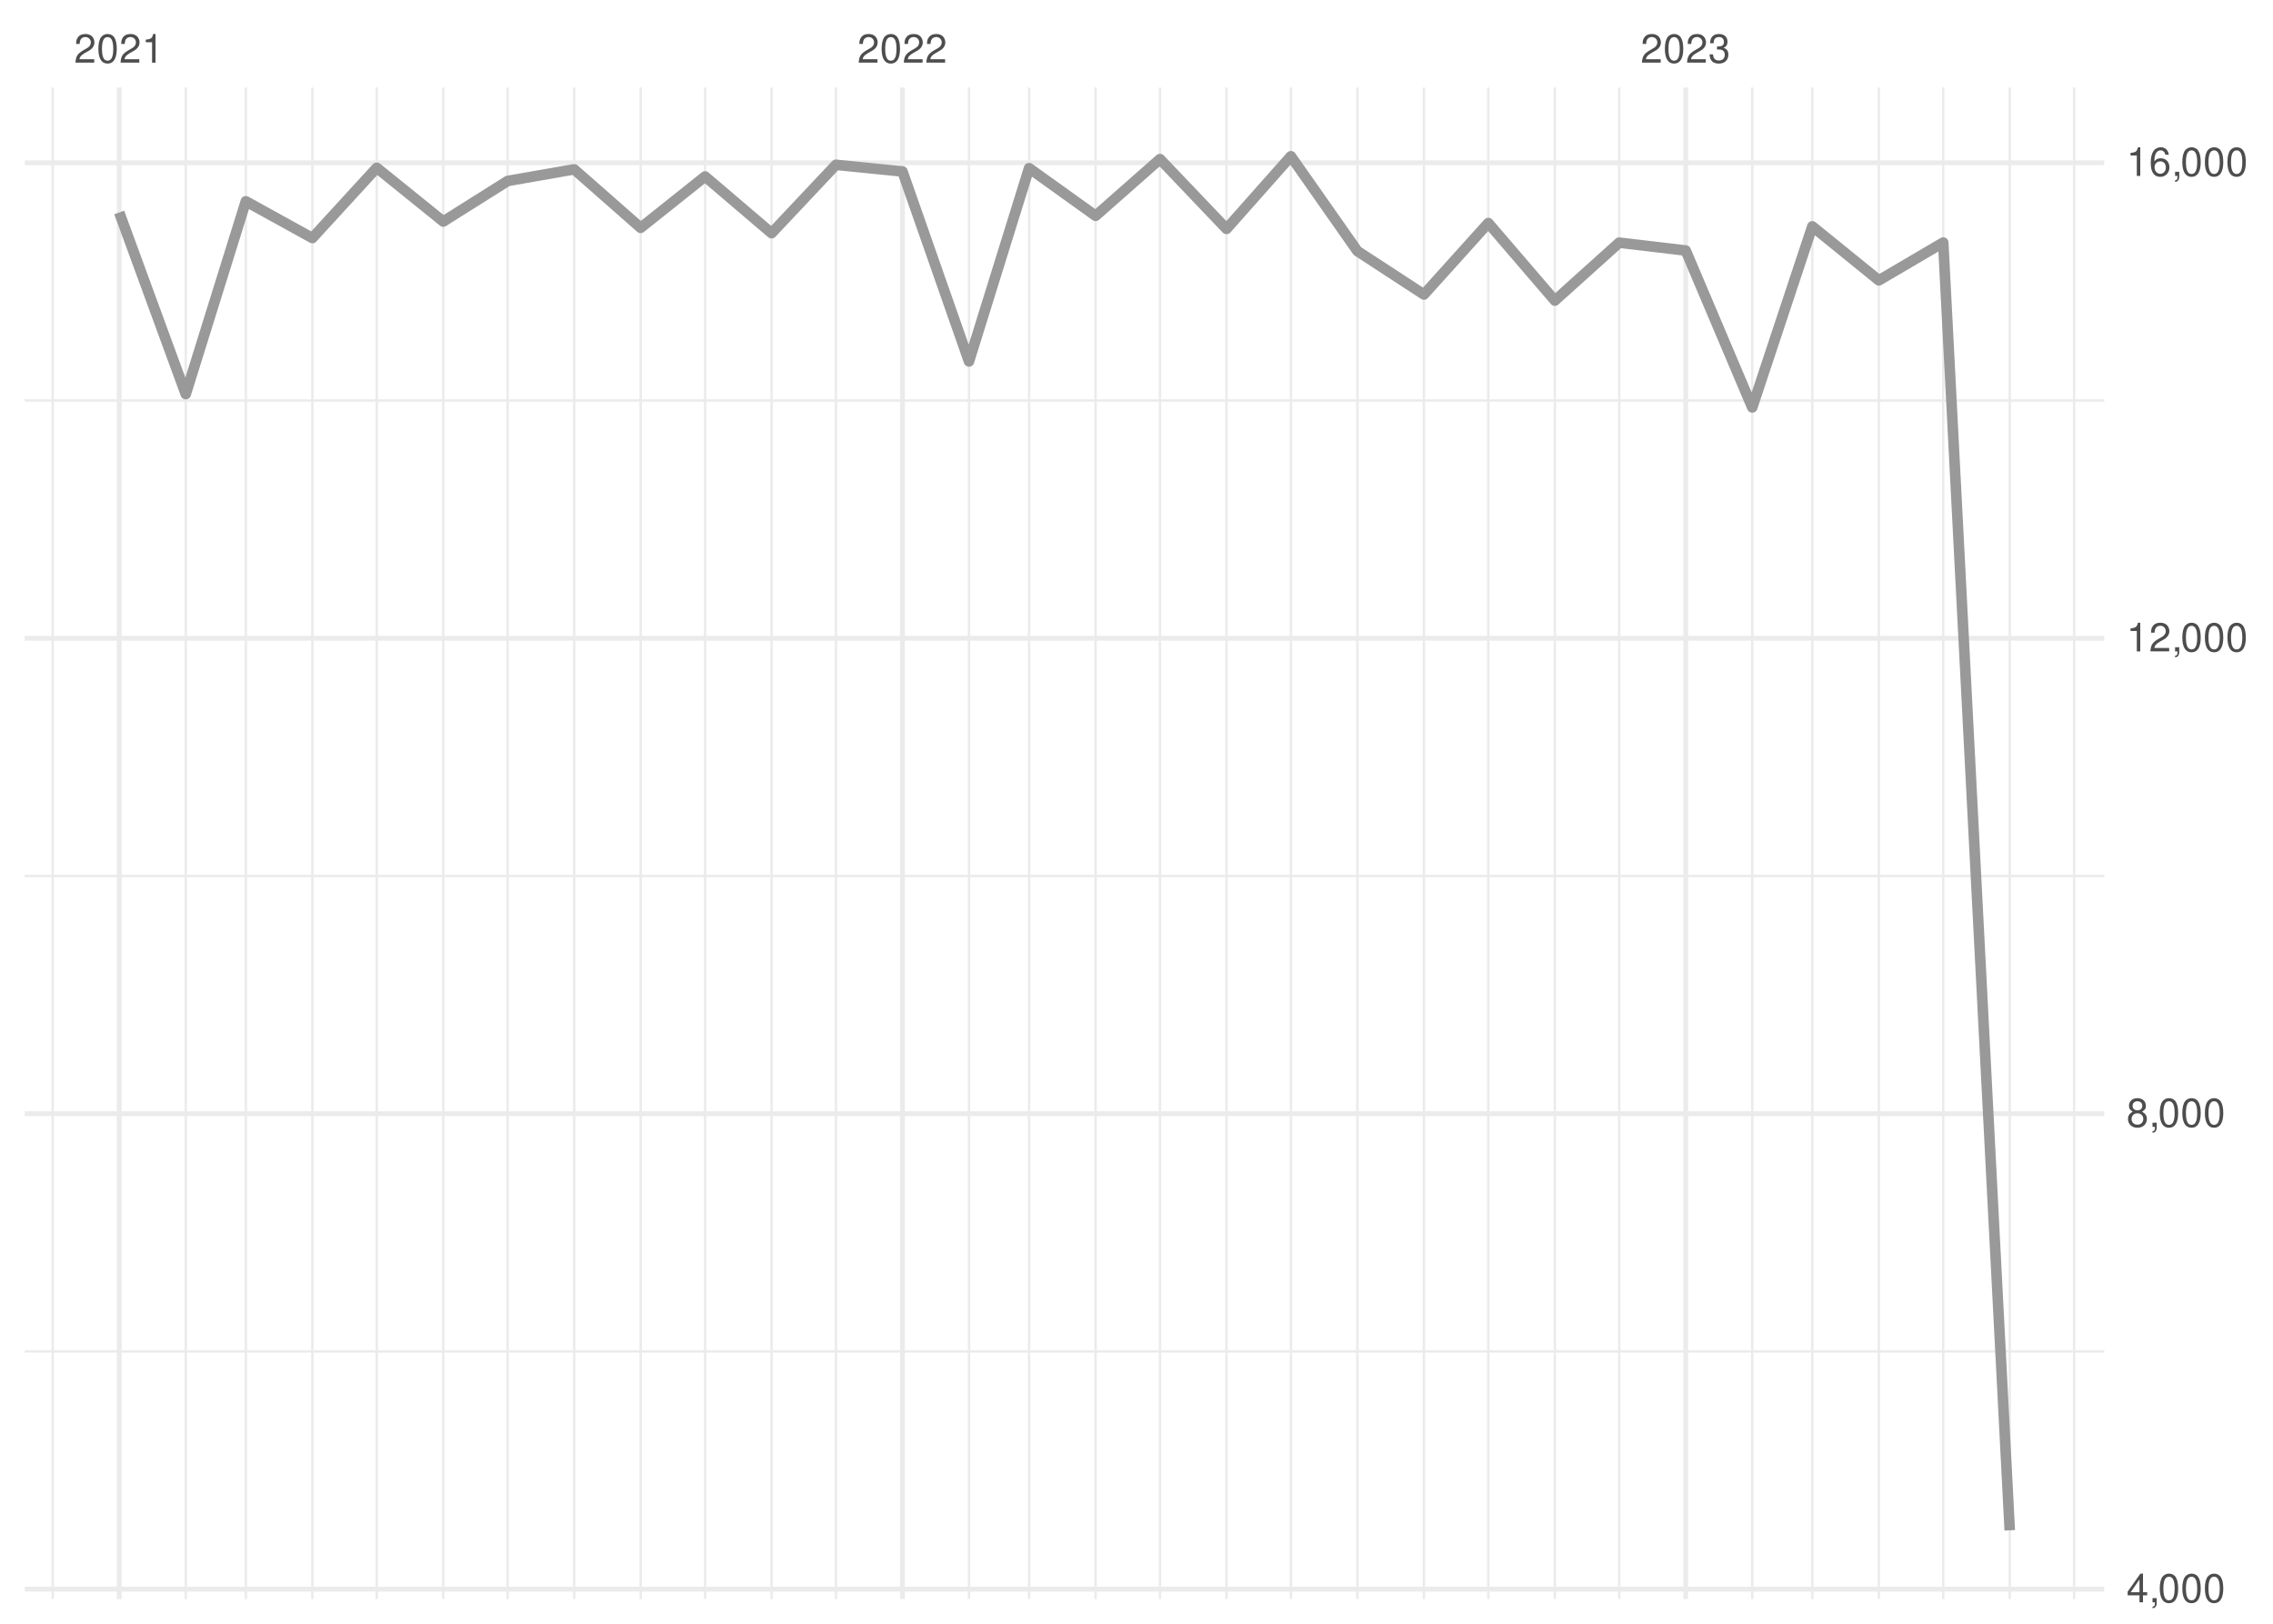
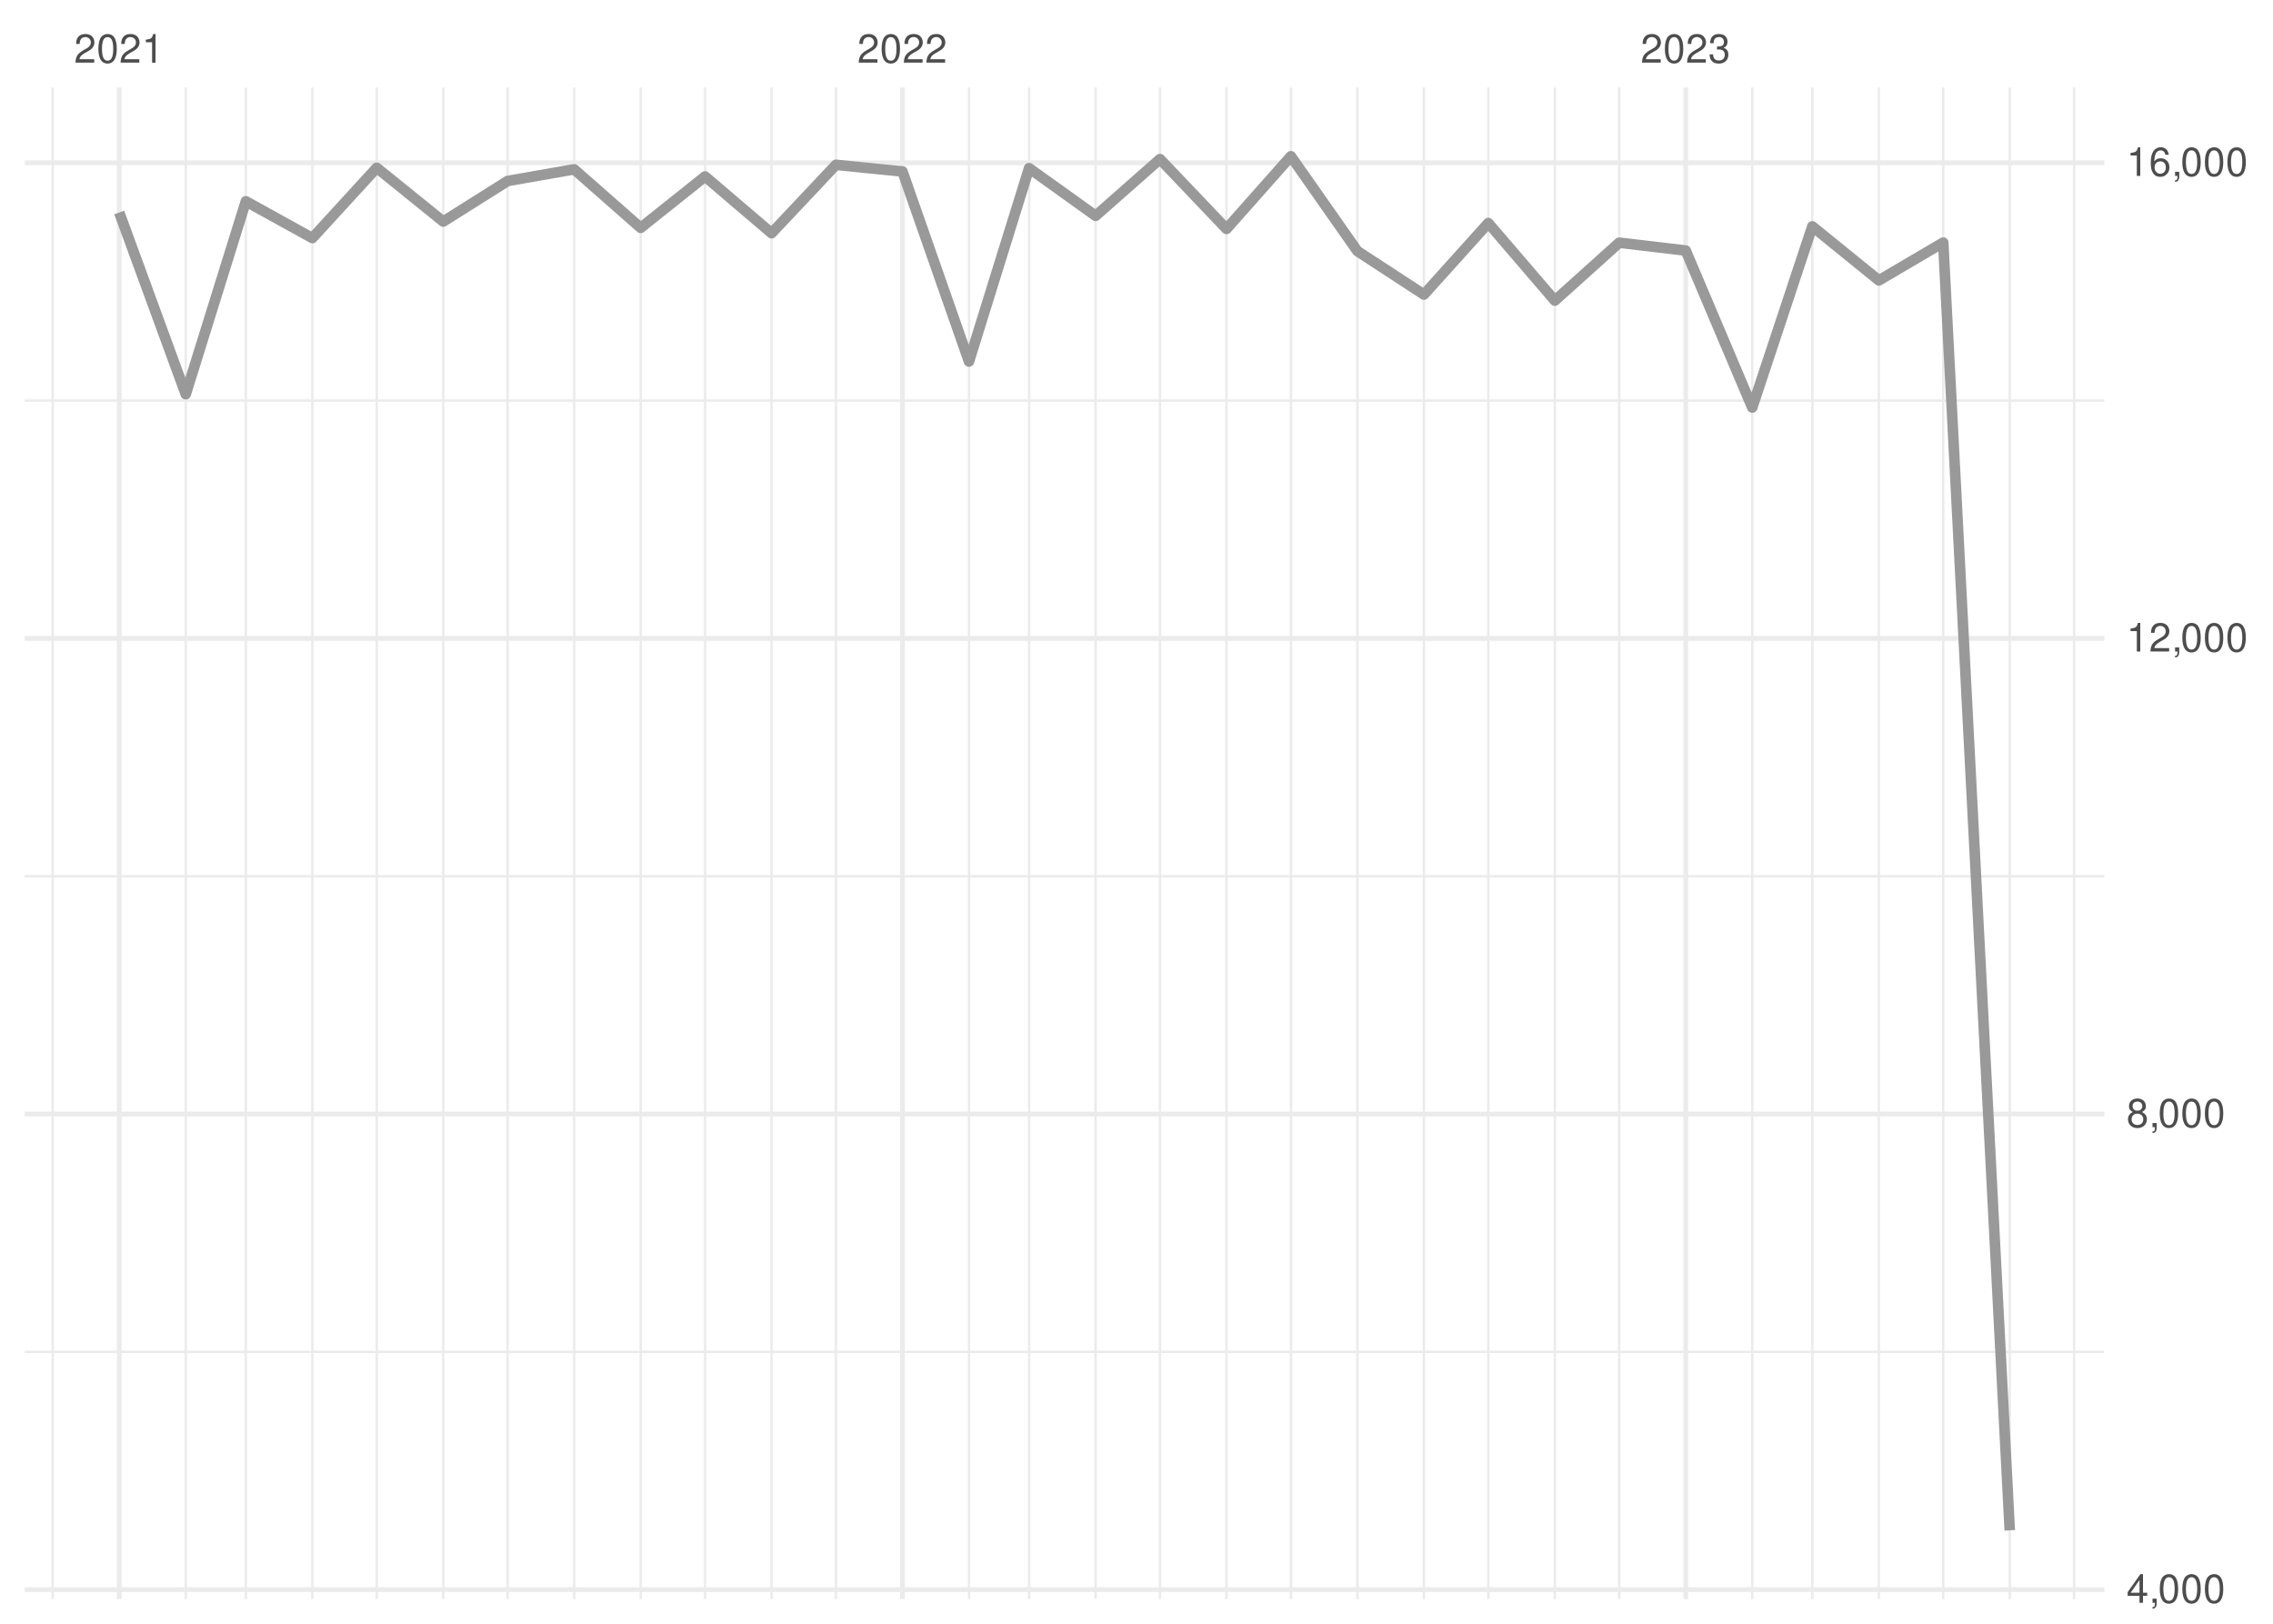
<svg xmlns="http://www.w3.org/2000/svg" xmlns:xlink="http://www.w3.org/1999/xlink" width="504pt" height="360pt" viewBox="0 0 504 360" version="1.1">
  <defs>
    <g>
      <symbol overflow="visible" id="glyph0-0">
        <path style="stroke:none;" d="" />
      </symbol>
      <symbol overflow="visible" id="glyph0-1">
        <path style="stroke:none;" d="M 4.453 -0.766 L 1.172 -0.766 C 1.25 -1.297 1.531 -1.625 2.297 -2.094 L 3.172 -2.594 C 4.047 -3.062 4.5 -3.719 4.5 -4.5 C 4.5 -5.031 4.281 -5.531 3.922 -5.875 C 3.547 -6.203 3.094 -6.359 2.5 -6.359 C 1.703 -6.359 1.125 -6.078 0.781 -5.531 C 0.547 -5.203 0.453 -4.797 0.438 -4.156 L 1.219 -4.156 C 1.234 -4.594 1.297 -4.844 1.406 -5.062 C 1.594 -5.438 2 -5.688 2.469 -5.688 C 3.172 -5.688 3.703 -5.172 3.703 -4.484 C 3.703 -3.969 3.406 -3.531 2.859 -3.219 L 2.047 -2.75 C 0.75 -2 0.375 -1.406 0.297 -0.016 L 4.453 -0.016 Z M 4.453 -0.766 " />
      </symbol>
      <symbol overflow="visible" id="glyph0-2">
        <path style="stroke:none;" d="M 2.422 -6.359 C 1.844 -6.359 1.312 -6.094 0.984 -5.672 C 0.578 -5.109 0.375 -4.25 0.375 -3.078 C 0.375 -0.938 1.078 0.203 2.422 0.203 C 3.734 0.203 4.453 -0.938 4.453 -3.031 C 4.453 -4.25 4.266 -5.078 3.859 -5.672 C 3.531 -6.109 3.016 -6.359 2.422 -6.359 Z M 2.422 -5.672 C 3.25 -5.672 3.672 -4.828 3.672 -3.094 C 3.672 -1.281 3.266 -0.438 2.406 -0.438 C 1.578 -0.438 1.172 -1.312 1.172 -3.062 C 1.172 -4.828 1.578 -5.672 2.422 -5.672 Z M 2.422 -5.672 " />
      </symbol>
      <symbol overflow="visible" id="glyph0-3">
        <path style="stroke:none;" d="M 2.281 -4.531 L 2.281 0 L 3.047 0 L 3.047 -6.359 L 2.547 -6.359 C 2.266 -5.391 2.094 -5.25 0.891 -5.094 L 0.891 -4.531 Z M 2.281 -4.531 " />
      </symbol>
      <symbol overflow="visible" id="glyph0-4">
        <path style="stroke:none;" d="M 1.938 -2.922 L 2.359 -2.922 C 3.203 -2.922 3.656 -2.531 3.656 -1.766 C 3.656 -0.969 3.172 -0.484 2.375 -0.484 C 1.516 -0.484 1.109 -0.922 1.062 -1.844 L 0.281 -1.844 C 0.312 -1.344 0.406 -1 0.547 -0.719 C 0.875 -0.109 1.484 0.203 2.344 0.203 C 3.625 0.203 4.453 -0.578 4.453 -1.781 C 4.453 -2.594 4.141 -3.031 3.391 -3.297 C 3.969 -3.531 4.266 -3.969 4.266 -4.609 C 4.266 -5.703 3.547 -6.359 2.359 -6.359 C 1.109 -6.359 0.438 -5.656 0.406 -4.312 L 1.188 -4.312 C 1.203 -4.703 1.234 -4.922 1.328 -5.109 C 1.5 -5.469 1.891 -5.688 2.375 -5.688 C 3.062 -5.688 3.469 -5.266 3.469 -4.578 C 3.469 -4.141 3.312 -3.859 2.969 -3.719 C 2.766 -3.625 2.484 -3.594 1.938 -3.578 Z M 1.938 -2.922 " />
      </symbol>
      <symbol overflow="visible" id="glyph0-5">
        <path style="stroke:none;" d="M 2.875 -1.547 L 2.875 0 L 3.656 0 L 3.656 -1.547 L 4.578 -1.547 L 4.578 -2.234 L 3.656 -2.234 L 3.656 -6.359 L 3.078 -6.359 L 0.25 -2.359 L 0.25 -1.547 Z M 2.875 -2.234 L 0.922 -2.234 L 2.875 -5.047 Z M 2.875 -2.234 " />
      </symbol>
      <symbol overflow="visible" id="glyph0-6">
        <path style="stroke:none;" d="M 0.766 -0.922 L 0.766 0 L 1.297 0 L 1.297 0.156 C 1.297 0.766 1.172 0.938 0.766 0.953 L 0.766 1.297 C 1.344 1.312 1.688 0.891 1.688 0.141 L 1.688 -0.922 Z M 0.766 -0.922 " />
      </symbol>
      <symbol overflow="visible" id="glyph0-7">
        <path style="stroke:none;" d="M 3.438 -3.359 C 4.094 -3.75 4.297 -4.062 4.297 -4.656 C 4.297 -5.672 3.531 -6.359 2.422 -6.359 C 1.312 -6.359 0.547 -5.672 0.547 -4.672 C 0.547 -4.062 0.75 -3.75 1.391 -3.359 C 0.672 -2.984 0.328 -2.469 0.328 -1.766 C 0.328 -0.609 1.172 0.203 2.422 0.203 C 3.656 0.203 4.516 -0.609 4.516 -1.766 C 4.516 -2.469 4.156 -2.984 3.438 -3.359 Z M 2.422 -5.672 C 3.078 -5.672 3.5 -5.281 3.5 -4.641 C 3.5 -4.047 3.062 -3.656 2.422 -3.656 C 1.766 -3.656 1.344 -4.047 1.344 -4.656 C 1.344 -5.281 1.766 -5.672 2.422 -5.672 Z M 2.422 -3 C 3.188 -3 3.719 -2.484 3.719 -1.75 C 3.719 -0.984 3.203 -0.484 2.406 -0.484 C 1.641 -0.484 1.125 -1 1.125 -1.734 C 1.125 -2.5 1.641 -3 2.422 -3 Z M 2.422 -3 " />
      </symbol>
      <symbol overflow="visible" id="glyph0-8">
        <path style="stroke:none;" d="M 4.375 -4.703 C 4.234 -5.75 3.562 -6.359 2.609 -6.359 C 1.922 -6.359 1.312 -6.031 0.938 -5.453 C 0.547 -4.828 0.375 -4.062 0.375 -2.906 C 0.375 -1.828 0.531 -1.156 0.906 -0.594 C 1.234 -0.078 1.781 0.203 2.469 0.203 C 3.656 0.203 4.516 -0.688 4.516 -1.922 C 4.516 -3.094 3.719 -3.922 2.609 -3.922 C 1.984 -3.922 1.5 -3.688 1.172 -3.234 C 1.172 -4.797 1.672 -5.672 2.562 -5.672 C 3.109 -5.672 3.484 -5.328 3.609 -4.703 Z M 2.5 -3.234 C 3.25 -3.234 3.719 -2.703 3.719 -1.859 C 3.719 -1.062 3.188 -0.484 2.484 -0.484 C 1.766 -0.484 1.219 -1.094 1.219 -1.906 C 1.219 -2.688 1.734 -3.234 2.5 -3.234 Z M 2.5 -3.234 " />
      </symbol>
    </g>
    <clipPath id="clip1">
      <path d="M 5.48 299 L 466.59 299 L 466.59 300 L 5.48 300 Z M 5.48 299 " />
    </clipPath>
    <clipPath id="clip2">
-       <path d="M 5.48 193 L 466.59 193 L 466.59 195 L 5.48 195 Z M 5.48 193 " />
+       <path d="M 5.48 194 L 466.59 194 L 466.59 195 L 5.48 195 Z M 5.48 194 " />
    </clipPath>
    <clipPath id="clip3">
      <path d="M 5.48 88 L 466.59 88 L 466.59 90 L 5.48 90 Z M 5.48 88 " />
    </clipPath>
    <clipPath id="clip4">
      <path d="M 11 19.41 L 12 19.41 L 12 354.52 L 11 354.52 Z M 11 19.41 " />
    </clipPath>
    <clipPath id="clip5">
      <path d="M 40 19.41 L 42 19.41 L 42 354.52 L 40 354.52 Z M 40 19.41 " />
    </clipPath>
    <clipPath id="clip6">
      <path d="M 54 19.41 L 55 19.41 L 55 354.52 L 54 354.52 Z M 54 19.41 " />
    </clipPath>
    <clipPath id="clip7">
      <path d="M 68 19.41 L 70 19.41 L 70 354.52 L 68 354.52 Z M 68 19.41 " />
    </clipPath>
    <clipPath id="clip8">
      <path d="M 83 19.41 L 84 19.41 L 84 354.52 L 83 354.52 Z M 83 19.41 " />
    </clipPath>
    <clipPath id="clip9">
      <path d="M 98 19.41 L 99 19.41 L 99 354.52 L 98 354.52 Z M 98 19.41 " />
    </clipPath>
    <clipPath id="clip10">
      <path d="M 112 19.41 L 113 19.41 L 113 354.52 L 112 354.52 Z M 112 19.41 " />
    </clipPath>
    <clipPath id="clip11">
      <path d="M 127 19.41 L 128 19.41 L 128 354.52 L 127 354.52 Z M 127 19.41 " />
    </clipPath>
    <clipPath id="clip12">
      <path d="M 141 19.41 L 143 19.41 L 143 354.52 L 141 354.52 Z M 141 19.41 " />
    </clipPath>
    <clipPath id="clip13">
      <path d="M 156 19.41 L 157 19.41 L 157 354.52 L 156 354.52 Z M 156 19.41 " />
    </clipPath>
    <clipPath id="clip14">
      <path d="M 170 19.41 L 172 19.41 L 172 354.52 L 170 354.52 Z M 170 19.41 " />
    </clipPath>
    <clipPath id="clip15">
      <path d="M 185 19.41 L 186 19.41 L 186 354.52 L 185 354.52 Z M 185 19.41 " />
    </clipPath>
    <clipPath id="clip16">
      <path d="M 214 19.41 L 216 19.41 L 216 354.52 L 214 354.52 Z M 214 19.41 " />
    </clipPath>
    <clipPath id="clip17">
      <path d="M 227 19.41 L 229 19.41 L 229 354.52 L 227 354.52 Z M 227 19.41 " />
    </clipPath>
    <clipPath id="clip18">
      <path d="M 242 19.41 L 244 19.41 L 244 354.52 L 242 354.52 Z M 242 19.41 " />
    </clipPath>
    <clipPath id="clip19">
      <path d="M 256 19.41 L 258 19.41 L 258 354.52 L 256 354.52 Z M 256 19.41 " />
    </clipPath>
    <clipPath id="clip20">
      <path d="M 271 19.41 L 273 19.41 L 273 354.52 L 271 354.52 Z M 271 19.41 " />
    </clipPath>
    <clipPath id="clip21">
      <path d="M 285 19.41 L 287 19.41 L 287 354.52 L 285 354.52 Z M 285 19.41 " />
    </clipPath>
    <clipPath id="clip22">
      <path d="M 300 19.41 L 302 19.41 L 302 354.52 L 300 354.52 Z M 300 19.41 " />
    </clipPath>
    <clipPath id="clip23">
      <path d="M 315 19.41 L 316 19.41 L 316 354.52 L 315 354.52 Z M 315 19.41 " />
    </clipPath>
    <clipPath id="clip24">
      <path d="M 329 19.41 L 331 19.41 L 331 354.52 L 329 354.52 Z M 329 19.41 " />
    </clipPath>
    <clipPath id="clip25">
      <path d="M 344 19.41 L 346 19.41 L 346 354.52 L 344 354.52 Z M 344 19.41 " />
    </clipPath>
    <clipPath id="clip26">
      <path d="M 358 19.41 L 360 19.41 L 360 354.52 L 358 354.52 Z M 358 19.41 " />
    </clipPath>
    <clipPath id="clip27">
      <path d="M 388 19.41 L 389 19.41 L 389 354.52 L 388 354.52 Z M 388 19.41 " />
    </clipPath>
    <clipPath id="clip28">
      <path d="M 401 19.41 L 403 19.41 L 403 354.52 L 401 354.52 Z M 401 19.41 " />
    </clipPath>
    <clipPath id="clip29">
      <path d="M 416 19.41 L 417 19.41 L 417 354.52 L 416 354.52 Z M 416 19.41 " />
    </clipPath>
    <clipPath id="clip30">
      <path d="M 430 19.41 L 432 19.41 L 432 354.52 L 430 354.52 Z M 430 19.41 " />
    </clipPath>
    <clipPath id="clip31">
      <path d="M 445 19.41 L 446 19.41 L 446 354.52 L 445 354.52 Z M 445 19.41 " />
    </clipPath>
    <clipPath id="clip32">
      <path d="M 459 19.41 L 461 19.41 L 461 354.52 L 459 354.52 Z M 459 19.41 " />
    </clipPath>
    <clipPath id="clip33">
      <path d="M 5.48 351 L 466.59 351 L 466.59 353 L 5.48 353 Z M 5.48 351 " />
    </clipPath>
    <clipPath id="clip34">
      <path d="M 5.48 246 L 466.59 246 L 466.59 248 L 5.48 248 Z M 5.48 246 " />
    </clipPath>
    <clipPath id="clip35">
-       <path d="M 5.48 140 L 466.59 140 L 466.59 143 L 5.48 143 Z M 5.48 140 " />
+       <path d="M 5.48 141 L 466.59 141 L 466.59 143 L 5.48 143 Z M 5.48 141 " />
    </clipPath>
    <clipPath id="clip36">
      <path d="M 5.48 35 L 466.59 35 L 466.59 37 L 5.48 37 Z M 5.48 35 " />
    </clipPath>
    <clipPath id="clip37">
      <path d="M 25 19.41 L 27 19.41 L 27 354.52 L 25 354.52 Z M 25 19.41 " />
    </clipPath>
    <clipPath id="clip38">
      <path d="M 199 19.41 L 201 19.41 L 201 354.52 L 199 354.52 Z M 199 19.41 " />
    </clipPath>
    <clipPath id="clip39">
      <path d="M 373 19.41 L 375 19.41 L 375 354.52 L 373 354.52 Z M 373 19.41 " />
    </clipPath>
  </defs>
  <g id="surface26">
    <rect x="0" y="0" width="504" height="360" style="fill:rgb(100%,100%,100%);fill-opacity:1;stroke:none;" />
    <g clip-path="url(#clip1)" clip-rule="nonzero">
-       <path style="fill:none;stroke-width:0.533;stroke-linecap:butt;stroke-linejoin:round;stroke:rgb(92.157%,92.157%,92.157%);stroke-opacity:1;stroke-miterlimit:10;" d="M 5.48 299.625 L 466.59 299.625 " />
+       <path style="fill:none;stroke-width:0.533;stroke-linecap:butt;stroke-linejoin:round;stroke:rgb(92.157%,92.157%,92.157%);stroke-opacity:1;stroke-miterlimit:10;" d="M 5.48 299.719 L 466.59 299.719 " />
    </g>
    <g clip-path="url(#clip2)" clip-rule="nonzero">
-       <path style="fill:none;stroke-width:0.533;stroke-linecap:butt;stroke-linejoin:round;stroke:rgb(92.157%,92.157%,92.157%);stroke-opacity:1;stroke-miterlimit:10;" d="M 5.48 194.215 L 466.59 194.215 " />
+       <path style="fill:none;stroke-width:0.533;stroke-linecap:butt;stroke-linejoin:round;stroke:rgb(92.157%,92.157%,92.157%);stroke-opacity:1;stroke-miterlimit:10;" d="M 5.48 194.27 L 466.59 194.27 " />
    </g>
    <g clip-path="url(#clip3)" clip-rule="nonzero">
-       <path style="fill:none;stroke-width:0.533;stroke-linecap:butt;stroke-linejoin:round;stroke:rgb(92.157%,92.157%,92.157%);stroke-opacity:1;stroke-miterlimit:10;" d="M 5.48 88.801 L 466.59 88.801 " />
+       <path style="fill:none;stroke-width:0.533;stroke-linecap:butt;stroke-linejoin:round;stroke:rgb(92.157%,92.157%,92.157%);stroke-opacity:1;stroke-miterlimit:10;" d="M 5.48 88.816 L 466.59 88.816 " />
    </g>
    <g clip-path="url(#clip4)" clip-rule="nonzero">
      <path style="fill:none;stroke-width:0.533;stroke-linecap:butt;stroke-linejoin:round;stroke:rgb(92.157%,92.157%,92.157%);stroke-opacity:1;stroke-miterlimit:10;" d="M 11.688 354.52 L 11.688 19.41 " />
    </g>
    <g clip-path="url(#clip5)" clip-rule="nonzero">
      <path style="fill:none;stroke-width:0.533;stroke-linecap:butt;stroke-linejoin:round;stroke:rgb(92.157%,92.157%,92.157%);stroke-opacity:1;stroke-miterlimit:10;" d="M 41.188 354.52 L 41.188 19.41 " />
    </g>
    <g clip-path="url(#clip6)" clip-rule="nonzero">
      <path style="fill:none;stroke-width:0.533;stroke-linecap:butt;stroke-linejoin:round;stroke:rgb(92.157%,92.157%,92.157%);stroke-opacity:1;stroke-miterlimit:10;" d="M 54.512 354.52 L 54.512 19.41 " />
    </g>
    <g clip-path="url(#clip7)" clip-rule="nonzero">
      <path style="fill:none;stroke-width:0.533;stroke-linecap:butt;stroke-linejoin:round;stroke:rgb(92.157%,92.157%,92.157%);stroke-opacity:1;stroke-miterlimit:10;" d="M 69.262 354.52 L 69.262 19.41 " />
    </g>
    <g clip-path="url(#clip8)" clip-rule="nonzero">
      <path style="fill:none;stroke-width:0.533;stroke-linecap:butt;stroke-linejoin:round;stroke:rgb(92.157%,92.157%,92.157%);stroke-opacity:1;stroke-miterlimit:10;" d="M 83.535 354.52 L 83.535 19.41 " />
    </g>
    <g clip-path="url(#clip9)" clip-rule="nonzero">
      <path style="fill:none;stroke-width:0.533;stroke-linecap:butt;stroke-linejoin:round;stroke:rgb(92.157%,92.157%,92.157%);stroke-opacity:1;stroke-miterlimit:10;" d="M 98.285 354.52 L 98.285 19.41 " />
    </g>
    <g clip-path="url(#clip10)" clip-rule="nonzero">
      <path style="fill:none;stroke-width:0.533;stroke-linecap:butt;stroke-linejoin:round;stroke:rgb(92.157%,92.157%,92.157%);stroke-opacity:1;stroke-miterlimit:10;" d="M 112.562 354.52 L 112.562 19.41 " />
    </g>
    <g clip-path="url(#clip11)" clip-rule="nonzero">
      <path style="fill:none;stroke-width:0.533;stroke-linecap:butt;stroke-linejoin:round;stroke:rgb(92.157%,92.157%,92.157%);stroke-opacity:1;stroke-miterlimit:10;" d="M 127.312 354.52 L 127.312 19.41 " />
    </g>
    <g clip-path="url(#clip12)" clip-rule="nonzero">
      <path style="fill:none;stroke-width:0.533;stroke-linecap:butt;stroke-linejoin:round;stroke:rgb(92.157%,92.157%,92.157%);stroke-opacity:1;stroke-miterlimit:10;" d="M 142.062 354.52 L 142.062 19.41 " />
    </g>
    <g clip-path="url(#clip13)" clip-rule="nonzero">
      <path style="fill:none;stroke-width:0.533;stroke-linecap:butt;stroke-linejoin:round;stroke:rgb(92.157%,92.157%,92.157%);stroke-opacity:1;stroke-miterlimit:10;" d="M 156.336 354.52 L 156.336 19.41 " />
    </g>
    <g clip-path="url(#clip14)" clip-rule="nonzero">
      <path style="fill:none;stroke-width:0.533;stroke-linecap:butt;stroke-linejoin:round;stroke:rgb(92.157%,92.157%,92.157%);stroke-opacity:1;stroke-miterlimit:10;" d="M 171.086 354.52 L 171.086 19.41 " />
    </g>
    <g clip-path="url(#clip15)" clip-rule="nonzero">
      <path style="fill:none;stroke-width:0.533;stroke-linecap:butt;stroke-linejoin:round;stroke:rgb(92.157%,92.157%,92.157%);stroke-opacity:1;stroke-miterlimit:10;" d="M 185.359 354.52 L 185.359 19.41 " />
    </g>
    <g clip-path="url(#clip16)" clip-rule="nonzero">
      <path style="fill:none;stroke-width:0.533;stroke-linecap:butt;stroke-linejoin:round;stroke:rgb(92.157%,92.157%,92.157%);stroke-opacity:1;stroke-miterlimit:10;" d="M 214.859 354.52 L 214.859 19.41 " />
    </g>
    <g clip-path="url(#clip17)" clip-rule="nonzero">
      <path style="fill:none;stroke-width:0.533;stroke-linecap:butt;stroke-linejoin:round;stroke:rgb(92.157%,92.157%,92.157%);stroke-opacity:1;stroke-miterlimit:10;" d="M 228.184 354.52 L 228.184 19.41 " />
    </g>
    <g clip-path="url(#clip18)" clip-rule="nonzero">
      <path style="fill:none;stroke-width:0.533;stroke-linecap:butt;stroke-linejoin:round;stroke:rgb(92.157%,92.157%,92.157%);stroke-opacity:1;stroke-miterlimit:10;" d="M 242.934 354.52 L 242.934 19.41 " />
    </g>
    <g clip-path="url(#clip19)" clip-rule="nonzero">
      <path style="fill:none;stroke-width:0.533;stroke-linecap:butt;stroke-linejoin:round;stroke:rgb(92.157%,92.157%,92.157%);stroke-opacity:1;stroke-miterlimit:10;" d="M 257.207 354.52 L 257.207 19.41 " />
    </g>
    <g clip-path="url(#clip20)" clip-rule="nonzero">
      <path style="fill:none;stroke-width:0.533;stroke-linecap:butt;stroke-linejoin:round;stroke:rgb(92.157%,92.157%,92.157%);stroke-opacity:1;stroke-miterlimit:10;" d="M 271.957 354.52 L 271.957 19.41 " />
    </g>
    <g clip-path="url(#clip21)" clip-rule="nonzero">
      <path style="fill:none;stroke-width:0.533;stroke-linecap:butt;stroke-linejoin:round;stroke:rgb(92.157%,92.157%,92.157%);stroke-opacity:1;stroke-miterlimit:10;" d="M 286.234 354.52 L 286.234 19.41 " />
    </g>
    <g clip-path="url(#clip22)" clip-rule="nonzero">
      <path style="fill:none;stroke-width:0.533;stroke-linecap:butt;stroke-linejoin:round;stroke:rgb(92.157%,92.157%,92.157%);stroke-opacity:1;stroke-miterlimit:10;" d="M 300.984 354.52 L 300.984 19.41 " />
    </g>
    <g clip-path="url(#clip23)" clip-rule="nonzero">
      <path style="fill:none;stroke-width:0.533;stroke-linecap:butt;stroke-linejoin:round;stroke:rgb(92.157%,92.157%,92.157%);stroke-opacity:1;stroke-miterlimit:10;" d="M 315.734 354.52 L 315.734 19.41 " />
    </g>
    <g clip-path="url(#clip24)" clip-rule="nonzero">
      <path style="fill:none;stroke-width:0.533;stroke-linecap:butt;stroke-linejoin:round;stroke:rgb(92.157%,92.157%,92.157%);stroke-opacity:1;stroke-miterlimit:10;" d="M 330.008 354.52 L 330.008 19.41 " />
    </g>
    <g clip-path="url(#clip25)" clip-rule="nonzero">
      <path style="fill:none;stroke-width:0.533;stroke-linecap:butt;stroke-linejoin:round;stroke:rgb(92.157%,92.157%,92.157%);stroke-opacity:1;stroke-miterlimit:10;" d="M 344.758 354.52 L 344.758 19.41 " />
    </g>
    <g clip-path="url(#clip26)" clip-rule="nonzero">
      <path style="fill:none;stroke-width:0.533;stroke-linecap:butt;stroke-linejoin:round;stroke:rgb(92.157%,92.157%,92.157%);stroke-opacity:1;stroke-miterlimit:10;" d="M 359.031 354.52 L 359.031 19.41 " />
    </g>
    <g clip-path="url(#clip27)" clip-rule="nonzero">
      <path style="fill:none;stroke-width:0.533;stroke-linecap:butt;stroke-linejoin:round;stroke:rgb(92.157%,92.157%,92.157%);stroke-opacity:1;stroke-miterlimit:10;" d="M 388.531 354.52 L 388.531 19.41 " />
    </g>
    <g clip-path="url(#clip28)" clip-rule="nonzero">
      <path style="fill:none;stroke-width:0.533;stroke-linecap:butt;stroke-linejoin:round;stroke:rgb(92.157%,92.157%,92.157%);stroke-opacity:1;stroke-miterlimit:10;" d="M 401.855 354.52 L 401.855 19.41 " />
    </g>
    <g clip-path="url(#clip29)" clip-rule="nonzero">
      <path style="fill:none;stroke-width:0.533;stroke-linecap:butt;stroke-linejoin:round;stroke:rgb(92.157%,92.157%,92.157%);stroke-opacity:1;stroke-miterlimit:10;" d="M 416.605 354.52 L 416.605 19.41 " />
    </g>
    <g clip-path="url(#clip30)" clip-rule="nonzero">
      <path style="fill:none;stroke-width:0.533;stroke-linecap:butt;stroke-linejoin:round;stroke:rgb(92.157%,92.157%,92.157%);stroke-opacity:1;stroke-miterlimit:10;" d="M 430.879 354.52 L 430.879 19.41 " />
    </g>
    <g clip-path="url(#clip31)" clip-rule="nonzero">
      <path style="fill:none;stroke-width:0.533;stroke-linecap:butt;stroke-linejoin:round;stroke:rgb(92.157%,92.157%,92.157%);stroke-opacity:1;stroke-miterlimit:10;" d="M 445.629 354.52 L 445.629 19.41 " />
    </g>
    <g clip-path="url(#clip32)" clip-rule="nonzero">
      <path style="fill:none;stroke-width:0.533;stroke-linecap:butt;stroke-linejoin:round;stroke:rgb(92.157%,92.157%,92.157%);stroke-opacity:1;stroke-miterlimit:10;" d="M 459.902 354.52 L 459.902 19.41 " />
    </g>
    <g clip-path="url(#clip33)" clip-rule="nonzero">
-       <path style="fill:none;stroke-width:1.067;stroke-linecap:butt;stroke-linejoin:round;stroke:rgb(92.157%,92.157%,92.157%);stroke-opacity:1;stroke-miterlimit:10;" d="M 5.48 352.332 L 466.59 352.332 " />
+       <path style="fill:none;stroke-width:1.067;stroke-linecap:butt;stroke-linejoin:round;stroke:rgb(92.157%,92.157%,92.157%);stroke-opacity:1;stroke-miterlimit:10;" d="M 5.48 352.441 L 466.59 352.441 " />
    </g>
    <g clip-path="url(#clip34)" clip-rule="nonzero">
-       <path style="fill:none;stroke-width:1.067;stroke-linecap:butt;stroke-linejoin:round;stroke:rgb(92.157%,92.157%,92.157%);stroke-opacity:1;stroke-miterlimit:10;" d="M 5.48 246.918 L 466.59 246.918 " />
+       <path style="fill:none;stroke-width:1.067;stroke-linecap:butt;stroke-linejoin:round;stroke:rgb(92.157%,92.157%,92.157%);stroke-opacity:1;stroke-miterlimit:10;" d="M 5.48 246.992 L 466.59 246.992 " />
    </g>
    <g clip-path="url(#clip35)" clip-rule="nonzero">
-       <path style="fill:none;stroke-width:1.067;stroke-linecap:butt;stroke-linejoin:round;stroke:rgb(92.157%,92.157%,92.157%);stroke-opacity:1;stroke-miterlimit:10;" d="M 5.48 141.508 L 466.59 141.508 " />
+       <path style="fill:none;stroke-width:1.067;stroke-linecap:butt;stroke-linejoin:round;stroke:rgb(92.157%,92.157%,92.157%);stroke-opacity:1;stroke-miterlimit:10;" d="M 5.48 141.543 L 466.59 141.543 " />
    </g>
    <g clip-path="url(#clip36)" clip-rule="nonzero">
      <path style="fill:none;stroke-width:1.067;stroke-linecap:butt;stroke-linejoin:round;stroke:rgb(92.157%,92.157%,92.157%);stroke-opacity:1;stroke-miterlimit:10;" d="M 5.48 36.094 L 466.59 36.094 " />
    </g>
    <g clip-path="url(#clip37)" clip-rule="nonzero">
      <path style="fill:none;stroke-width:1.067;stroke-linecap:butt;stroke-linejoin:round;stroke:rgb(92.157%,92.157%,92.157%);stroke-opacity:1;stroke-miterlimit:10;" d="M 26.438 354.52 L 26.438 19.41 " />
    </g>
    <g clip-path="url(#clip38)" clip-rule="nonzero">
      <path style="fill:none;stroke-width:1.067;stroke-linecap:butt;stroke-linejoin:round;stroke:rgb(92.157%,92.157%,92.157%);stroke-opacity:1;stroke-miterlimit:10;" d="M 200.109 354.52 L 200.109 19.41 " />
    </g>
    <g clip-path="url(#clip39)" clip-rule="nonzero">
      <path style="fill:none;stroke-width:1.067;stroke-linecap:butt;stroke-linejoin:round;stroke:rgb(92.157%,92.157%,92.157%);stroke-opacity:1;stroke-miterlimit:10;" d="M 373.781 354.52 L 373.781 19.41 " />
    </g>
-     <path style="fill:none;stroke-width:2.347;stroke-linecap:butt;stroke-linejoin:round;stroke:rgb(60%,60%,60%);stroke-opacity:1;stroke-miterlimit:10;" d="M 26.438 47.109 L 41.188 87.375 L 54.512 44.633 L 69.262 52.773 L 83.535 37.199 L 98.285 49.109 L 112.562 40.125 L 127.312 37.543 L 142.062 50.508 L 156.336 39.125 L 171.086 51.695 L 185.359 36.539 L 200.109 38.016 L 214.859 80.129 L 228.184 37.277 L 242.934 47.848 L 257.207 35.277 L 271.957 50.746 L 286.234 34.645 L 300.984 55.672 L 315.734 65.293 L 330.008 49.453 L 344.758 66.637 L 359.031 53.801 L 373.781 55.543 L 388.531 90.328 L 401.855 50.191 L 416.605 62.156 L 430.879 53.777 L 445.629 339.289 " />
+     <path style="fill:none;stroke-width:2.347;stroke-linecap:butt;stroke-linejoin:round;stroke:rgb(60%,60%,60%);stroke-opacity:1;stroke-miterlimit:10;" d="M 26.438 47.113 L 41.188 87.395 L 54.512 44.633 L 69.262 52.781 L 83.535 37.199 L 98.285 49.117 L 112.562 40.125 L 127.312 37.543 L 142.062 50.512 L 156.336 39.125 L 171.086 51.699 L 185.359 36.543 L 200.109 38.02 L 214.859 80.145 L 228.184 37.281 L 242.934 47.852 L 257.207 35.277 L 271.957 50.75 L 286.234 34.645 L 300.984 55.68 L 315.734 65.305 L 330.008 49.457 L 344.758 66.648 L 359.031 53.809 L 373.781 55.547 L 388.531 90.348 L 401.855 50.195 L 416.605 62.164 L 430.879 53.781 L 445.629 339.289 " />
    <g style="fill:rgb(30.196%,30.196%,30.196%);fill-opacity:1;">
      <use xlink:href="#glyph0-1" x="16.438" y="13.896" />
      <use xlink:href="#glyph0-2" x="21.438" y="13.896" />
      <use xlink:href="#glyph0-1" x="26.438" y="13.896" />
      <use xlink:href="#glyph0-3" x="31.438" y="13.896" />
    </g>
    <g style="fill:rgb(30.196%,30.196%,30.196%);fill-opacity:1;">
      <use xlink:href="#glyph0-1" x="190.109" y="13.896" />
      <use xlink:href="#glyph0-2" x="195.109" y="13.896" />
      <use xlink:href="#glyph0-1" x="200.109" y="13.896" />
      <use xlink:href="#glyph0-1" x="205.109" y="13.896" />
    </g>
    <g style="fill:rgb(30.196%,30.196%,30.196%);fill-opacity:1;">
      <use xlink:href="#glyph0-1" x="363.781" y="13.896" />
      <use xlink:href="#glyph0-2" x="368.781" y="13.896" />
      <use xlink:href="#glyph0-1" x="373.781" y="13.896" />
      <use xlink:href="#glyph0-4" x="378.781" y="13.896" />
    </g>
    <g style="fill:rgb(30.196%,30.196%,30.196%);fill-opacity:1;">
-       <use xlink:href="#glyph0-5" x="471.52" y="355.247" />
-       <use xlink:href="#glyph0-6" x="476.52" y="355.247" />
-       <use xlink:href="#glyph0-2" x="478.52" y="355.247" />
-       <use xlink:href="#glyph0-2" x="483.52" y="355.247" />
-       <use xlink:href="#glyph0-2" x="488.52" y="355.247" />
-     </g>
-     <g style="fill:rgb(30.196%,30.196%,30.196%);fill-opacity:1;">
-       <use xlink:href="#glyph0-7" x="471.52" y="249.833" />
-       <use xlink:href="#glyph0-6" x="476.52" y="249.833" />
-       <use xlink:href="#glyph0-2" x="478.52" y="249.833" />
-       <use xlink:href="#glyph0-2" x="483.52" y="249.833" />
-       <use xlink:href="#glyph0-2" x="488.52" y="249.833" />
-     </g>
-     <g style="fill:rgb(30.196%,30.196%,30.196%);fill-opacity:1;">
-       <use xlink:href="#glyph0-3" x="471.52" y="144.423" />
-       <use xlink:href="#glyph0-1" x="476.52" y="144.423" />
-       <use xlink:href="#glyph0-6" x="481.52" y="144.423" />
-       <use xlink:href="#glyph0-2" x="483.52" y="144.423" />
-       <use xlink:href="#glyph0-2" x="488.52" y="144.423" />
-       <use xlink:href="#glyph0-2" x="493.52" y="144.423" />
+       <use xlink:href="#glyph0-5" x="471.52" y="355.356" />
+       <use xlink:href="#glyph0-6" x="476.52" y="355.356" />
+       <use xlink:href="#glyph0-2" x="478.52" y="355.356" />
+       <use xlink:href="#glyph0-2" x="483.52" y="355.356" />
+       <use xlink:href="#glyph0-2" x="488.52" y="355.356" />
+     </g>
+     <g style="fill:rgb(30.196%,30.196%,30.196%);fill-opacity:1;">
+       <use xlink:href="#glyph0-7" x="471.52" y="249.907" />
+       <use xlink:href="#glyph0-6" x="476.52" y="249.907" />
+       <use xlink:href="#glyph0-2" x="478.52" y="249.907" />
+       <use xlink:href="#glyph0-2" x="483.52" y="249.907" />
+       <use xlink:href="#glyph0-2" x="488.52" y="249.907" />
+     </g>
+     <g style="fill:rgb(30.196%,30.196%,30.196%);fill-opacity:1;">
+       <use xlink:href="#glyph0-3" x="471.52" y="144.458" />
+       <use xlink:href="#glyph0-1" x="476.52" y="144.458" />
+       <use xlink:href="#glyph0-6" x="481.52" y="144.458" />
+       <use xlink:href="#glyph0-2" x="483.52" y="144.458" />
+       <use xlink:href="#glyph0-2" x="488.52" y="144.458" />
+       <use xlink:href="#glyph0-2" x="493.52" y="144.458" />
    </g>
    <g style="fill:rgb(30.196%,30.196%,30.196%);fill-opacity:1;">
      <use xlink:href="#glyph0-3" x="471.52" y="39.009" />
      <use xlink:href="#glyph0-8" x="476.52" y="39.009" />
      <use xlink:href="#glyph0-6" x="481.52" y="39.009" />
      <use xlink:href="#glyph0-2" x="483.52" y="39.009" />
      <use xlink:href="#glyph0-2" x="488.52" y="39.009" />
      <use xlink:href="#glyph0-2" x="493.52" y="39.009" />
    </g>
  </g>
</svg>
